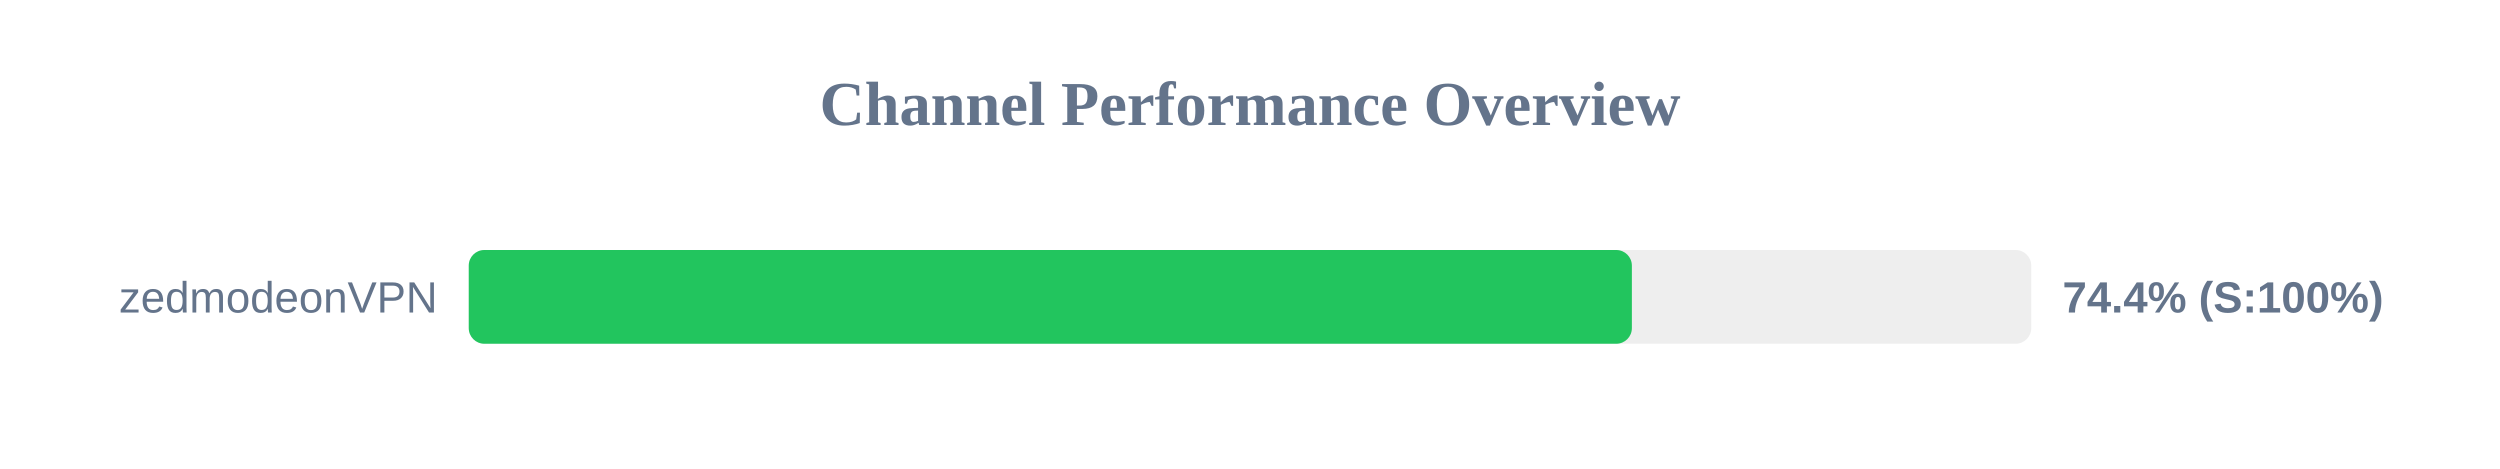
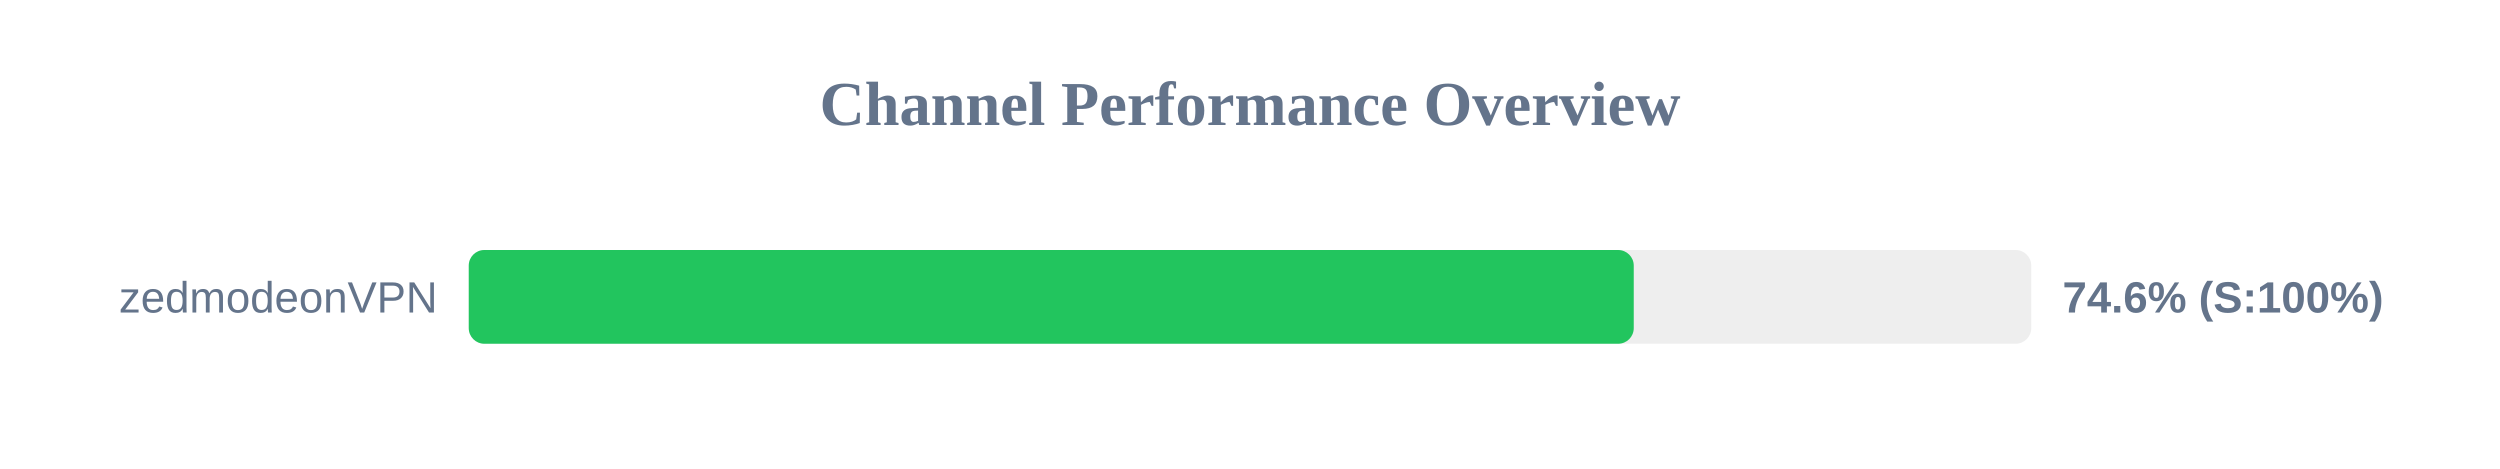
<svg xmlns="http://www.w3.org/2000/svg" width="800" height="150" version="1.1">
  <style>
        .row { font: 14px Arial; fill: #64748b; }
        .score { font: bold 14px Arial; fill: #64748b; }
    </style>
  <text x="400" y="40" text-anchor="middle" font-size="20px" font-weight="bold" fill="#64748b">Channel Performance Overview</text>
  <rect x="150" y="80" width="500" height="30" fill="#eee" rx="5" />
-   <rect x="150" y="80" width="372.2" height="30" fill="#22c55e" rx="5" />
+   <rect x="150" y="80" width="372.8" height="30" fill="#22c55e" rx="5" />
  <text x="140" y="100" text-anchor="end" class="row">zedmodeonVPN</text>
-   <text x="660" y="100" text-anchor="start" class="score">74.4% (S:100%)</text>
+   <text x="660" y="100" text-anchor="start" class="score">74.6% (S:100%)</text>
</svg>
